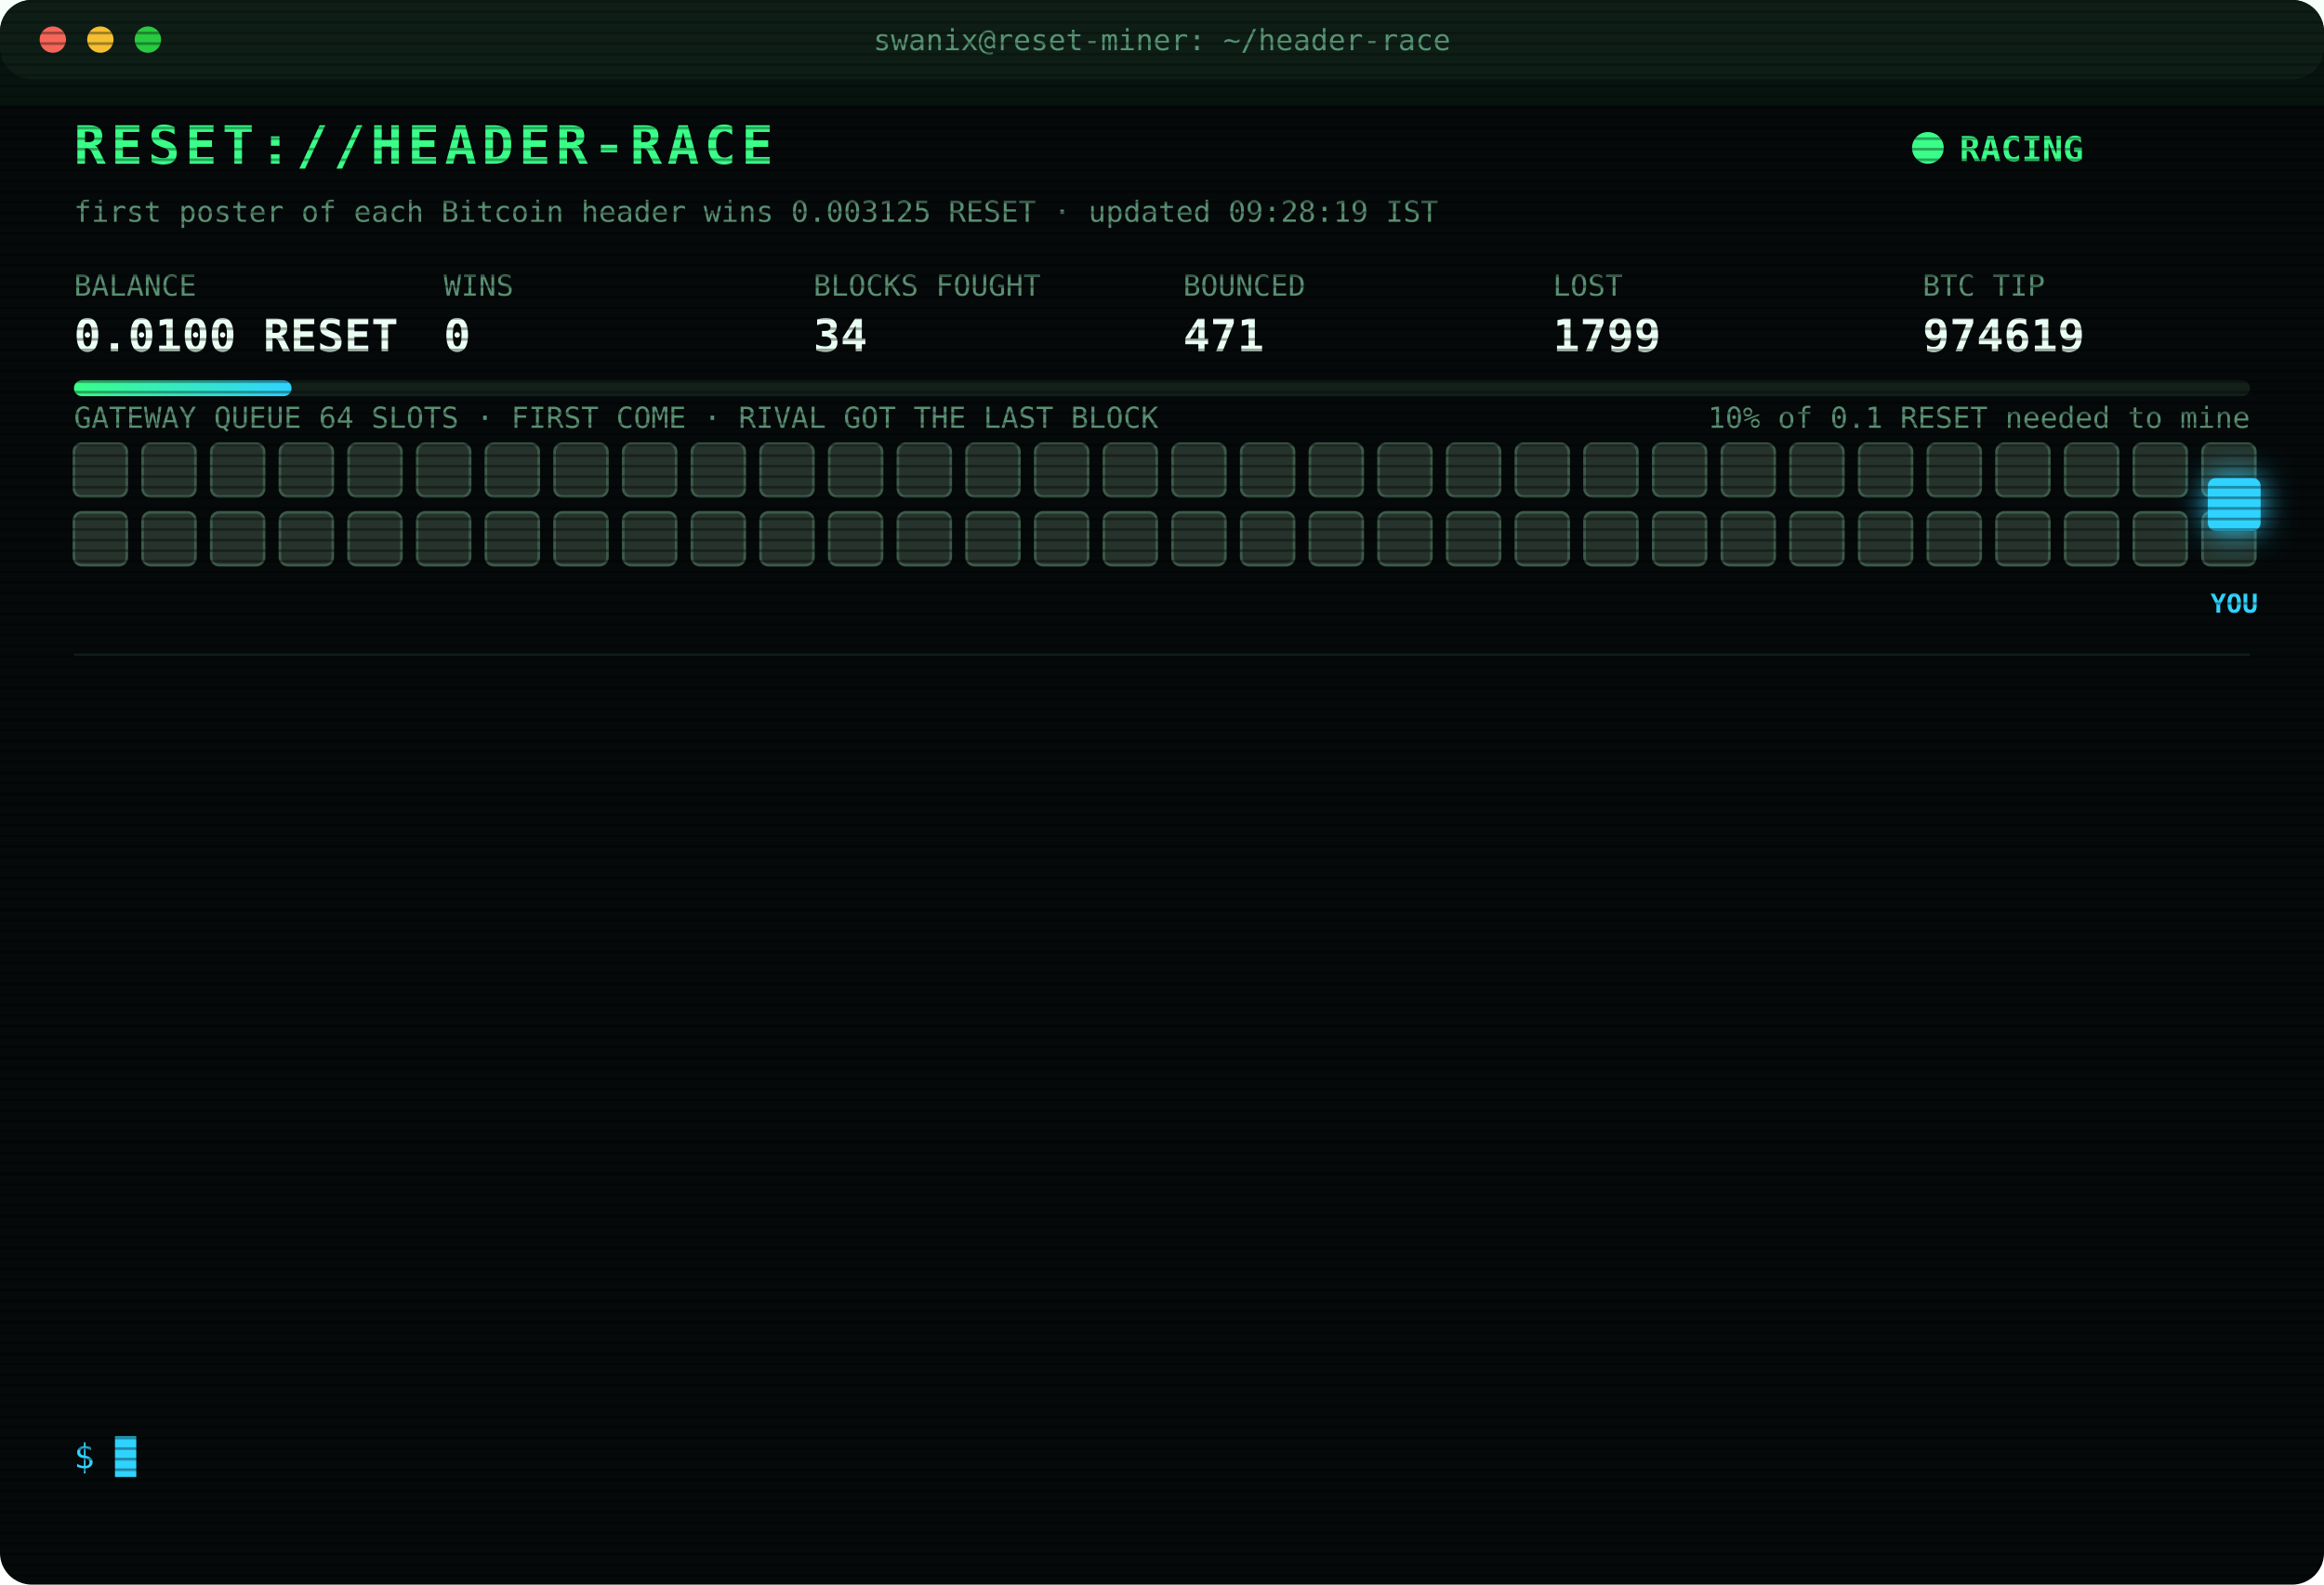
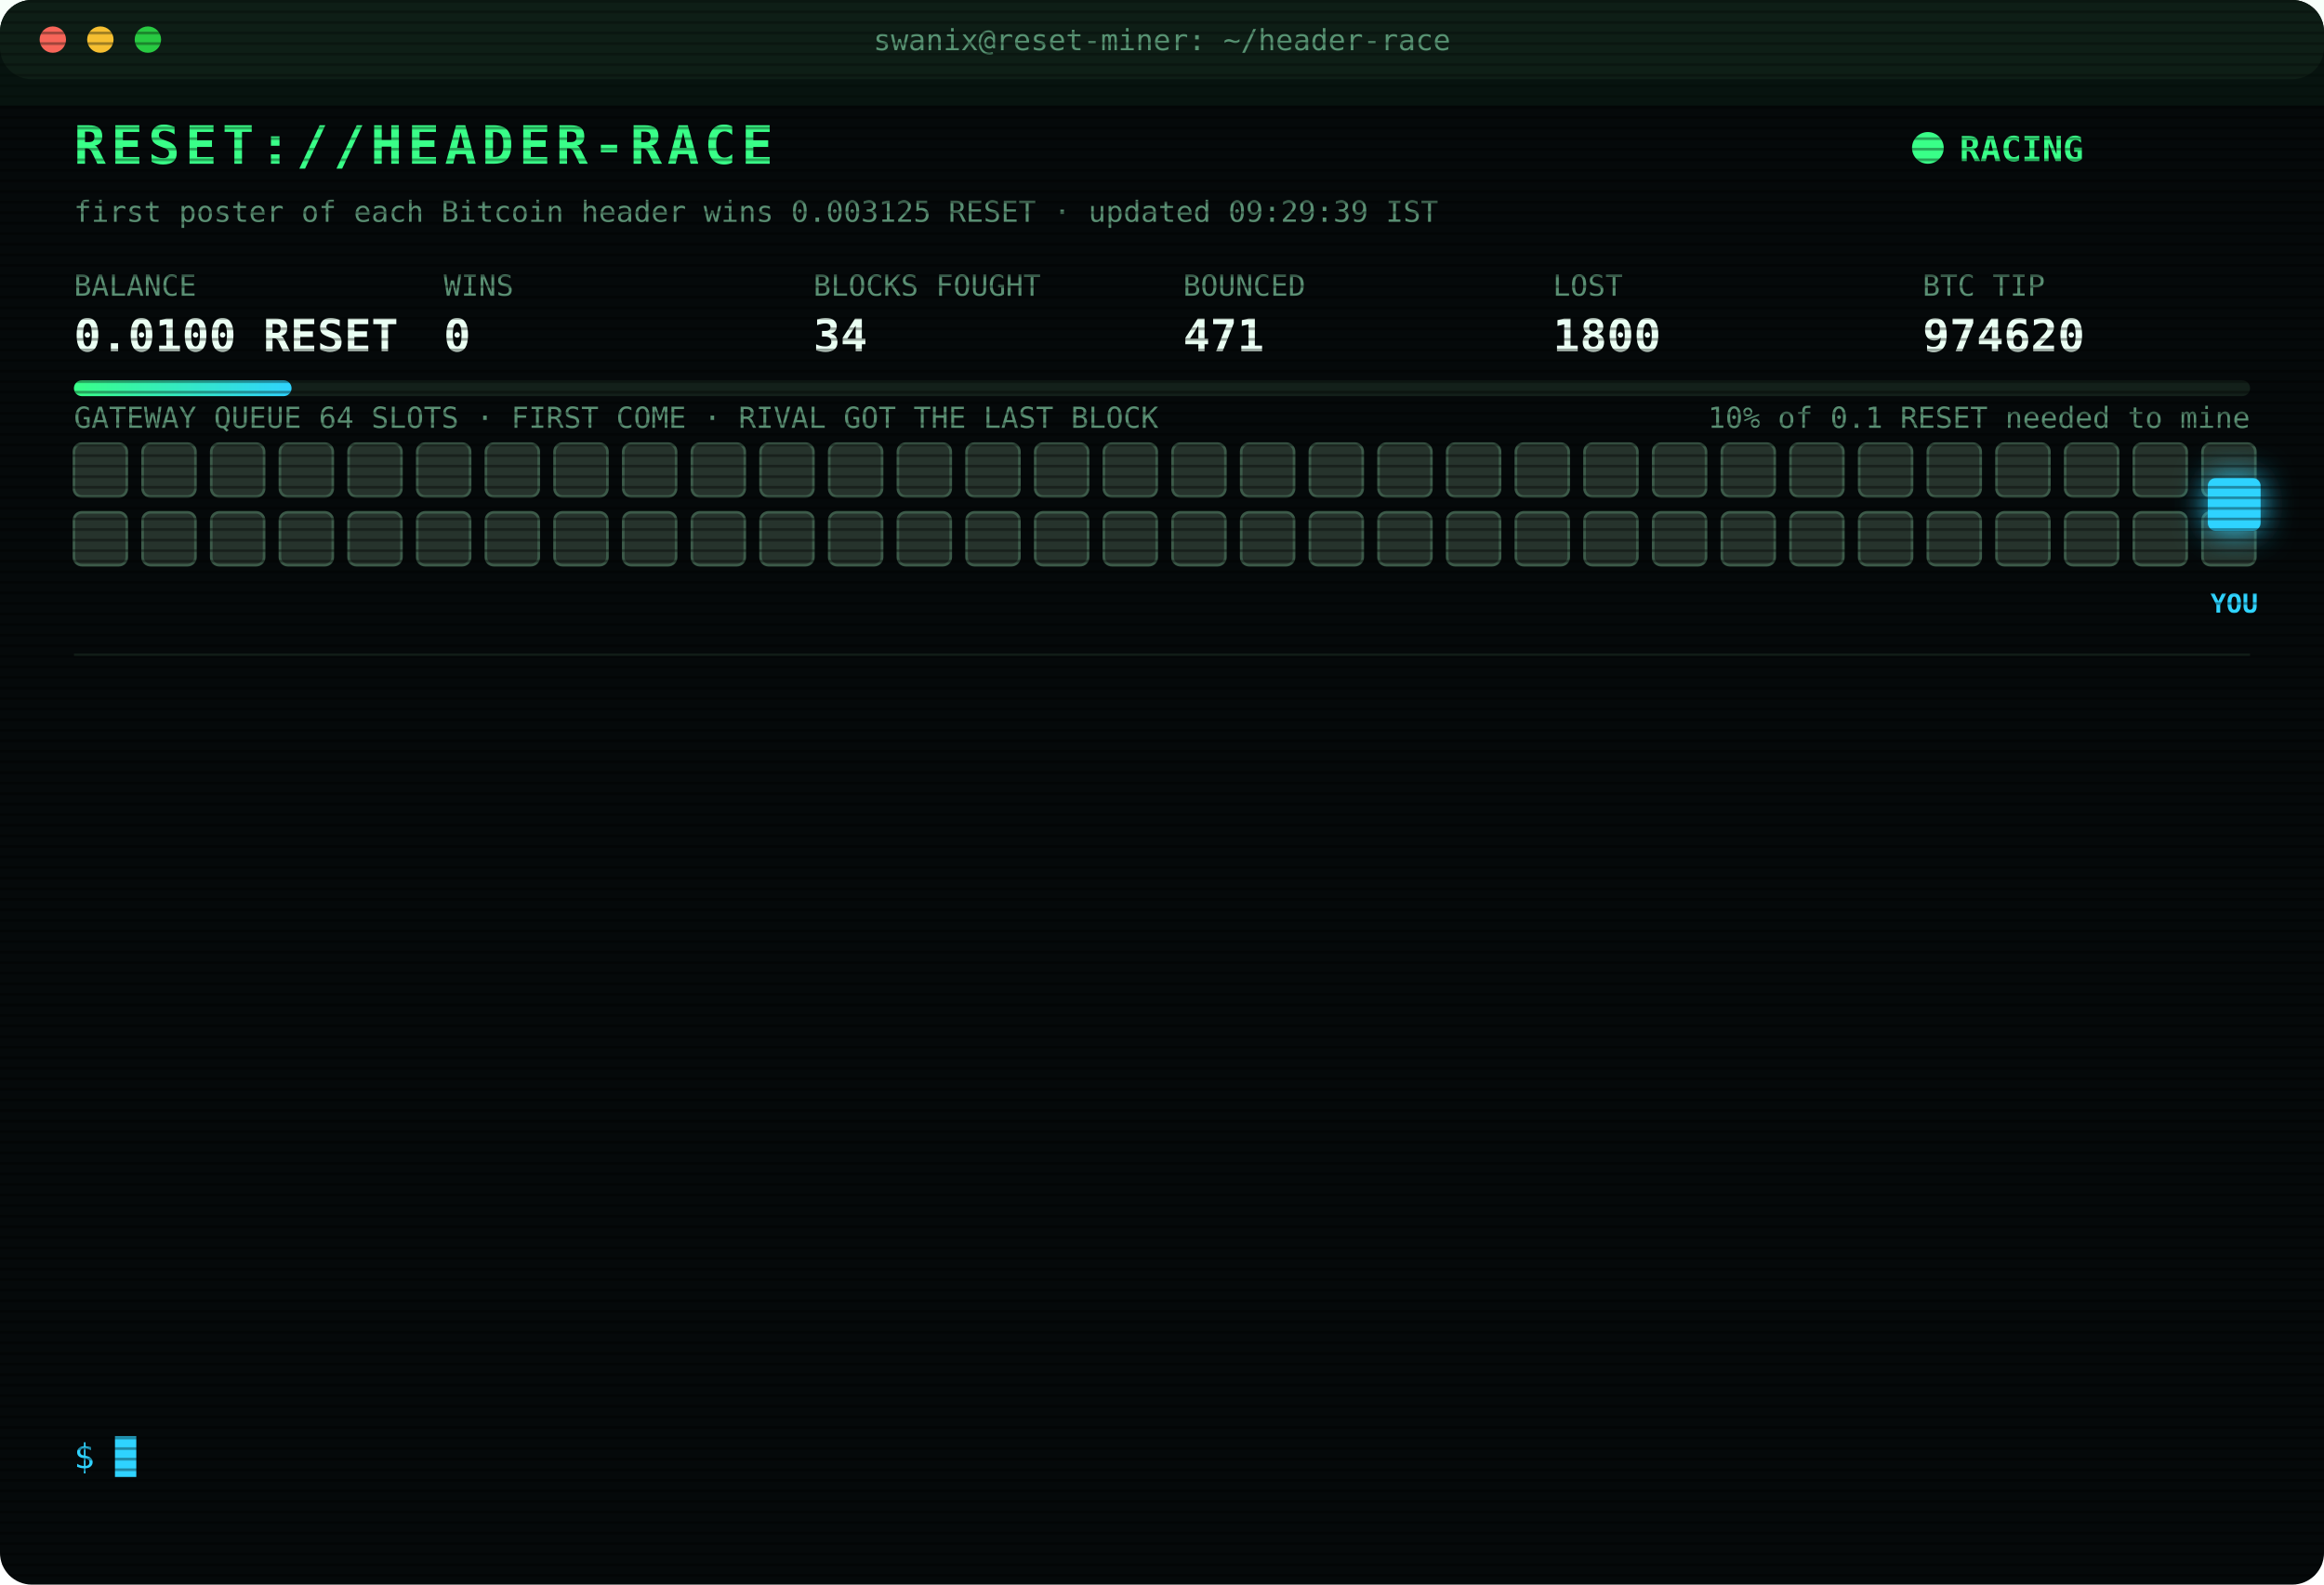
<svg xmlns="http://www.w3.org/2000/svg" width="880" height="600" viewBox="0 0 880 600" font-family="ui-monospace,SFMono-Regular,Menlo,Consolas,monospace">
  <style>
text{font-size:13px;fill:#7CFFB2}
.title{font-size:20px;font-weight:700;fill:#39FF88;letter-spacing:2px;animation:glitch 3s infinite steps(1)}
.sub{fill:#2fd3ff}.k{fill:#5a8f73;font-size:11px}.v{font-size:17px;font-weight:700;fill:#eafff3}
.ts{fill:#3f6b56}.boot{fill:#2fd3ff}.dim{fill:#5a8f73}.bad{fill:#ff4d6d}.warn{fill:#ffd23f}.mag{fill:#ff5cf0}.win{fill:#39FF88;font-weight:700}
.tag{font-size:10px;fill:#2fd3ff;font-weight:700}
.rival{fill:#26332c;stroke:#3c5a49;animation:jam 1.2s infinite alternate}
.idle{fill:#141c18;stroke:#22302a;animation:breathe 4s infinite}
.me{fill:#2fd3ff;filter:drop-shadow(0 0 6px #2fd3ff)}
.hover{animation:nudge 1.1s infinite ease-in-out}.bounce{animation:kick 1.4s infinite}
.ln{opacity:0;animation:in .4s forwards}
.cur{animation:blink 1s infinite steps(1)}
.scan{animation:scan 6s infinite linear}
.led{animation:blink 1.4s infinite}
@keyframes in{from{opacity:0;transform:translateX(-6px)}to{opacity:1;transform:none}}
@keyframes blink{50%{opacity:0}}
@keyframes jam{to{fill:#33463b}}
@keyframes breathe{50%{opacity:.4}}
@keyframes nudge{50%{transform:translateX(-10px)}}
@keyframes kick{0%,100%{transform:none}30%{transform:translateX(-14px)}55%{transform:translateX(10px) translateY(-6px)}}
@keyframes glitch{0%,92%{transform:none}93%{transform:translateX(2px);fill:#ff4d6d}95%{transform:translateX(-2px);fill:#2fd3ff}97%{transform:none}}
@keyframes scan{from{transform:translateY(-40px)}to{transform:translateY(600px)}}
</style>
  <defs>
    <pattern id="sl" width="4" height="4" patternUnits="userSpaceOnUse">
      <rect width="4" height="1" fill="#000" opacity=".35" />
    </pattern>
    <linearGradient id="bar">
      <stop offset="0" stop-color="#39FF88" />
      <stop offset="1" stop-color="#2fd3ff" />
    </linearGradient>
  </defs>
  <rect width="880" height="600" rx="12" fill="#05090a" />
  <rect width="880" height="30" rx="12" fill="#0d1512" />
  <circle cx="20" cy="15" r="5" fill="#ff5f57" />
  <circle cx="38" cy="15" r="5" fill="#febc2e" />
  <circle cx="56" cy="15" r="5" fill="#28c840" />
  <text x="440" y="19" text-anchor="middle" class="k">swanix@reset-miner: ~/header-race</text>
  <text x="28" y="62" class="title">RESET://HEADER-RACE</text>
  <circle class="led" cx="730" cy="56" r="6" fill="#39FF88" />
  <text x="742" y="61" class="win">RACING</text>
-   <text x="28" y="84" class="k">first poster of each Bitcoin header wins 0.003125 RESET · updated 09:28:19 IST</text>
+   <text x="28" y="84" class="k">first poster of each Bitcoin header wins 0.003125 RESET · updated 09:29:39 IST</text>
  <text x="28" y="112" class="k">BALANCE</text>
  <text x="28" y="133" class="v">0.0100 RESET</text>
  <text x="168" y="112" class="k">WINS</text>
  <text x="168" y="133" class="v">0</text>
  <text x="308" y="112" class="k">BLOCKS FOUGHT</text>
  <text x="308" y="133" class="v">34</text>
  <text x="448" y="112" class="k">BOUNCED</text>
  <text x="448" y="133" class="v">471</text>
  <text x="588" y="112" class="k">LOST</text>
-   <text x="588" y="133" class="v">1799</text>
+   <text x="588" y="133" class="v">1800</text>
  <text x="728" y="112" class="k">BTC TIP</text>
-   <text x="728" y="133" class="v">974619</text>
+   <text x="728" y="133" class="v">974620</text>
  <rect x="28" y="144" width="824" height="6" rx="3" fill="#13201a" />
  <rect x="28" y="144" width="82.4" height="6" rx="3" fill="url(#bar)" />
  <text x="852" y="162" text-anchor="end" class="k">10% of 0.1 RESET needed to mine</text>
  <text x="28" y="162" class="k">GATEWAY QUEUE 64 SLOTS · FIRST COME · RIVAL GOT THE LAST BLOCK</text>
  <rect class="rival" x="28" y="168" width="20" height="20" rx="3" style="animation-delay:0.00s" />
  <rect class="rival" x="54" y="168" width="20" height="20" rx="3" style="animation-delay:0.05s" />
  <rect class="rival" x="80" y="168" width="20" height="20" rx="3" style="animation-delay:0.10s" />
  <rect class="rival" x="106" y="168" width="20" height="20" rx="3" style="animation-delay:0.15s" />
  <rect class="rival" x="132" y="168" width="20" height="20" rx="3" style="animation-delay:0.20s" />
  <rect class="rival" x="158" y="168" width="20" height="20" rx="3" style="animation-delay:0.25s" />
  <rect class="rival" x="184" y="168" width="20" height="20" rx="3" style="animation-delay:0.30s" />
  <rect class="rival" x="210" y="168" width="20" height="20" rx="3" style="animation-delay:0.35s" />
  <rect class="rival" x="236" y="168" width="20" height="20" rx="3" style="animation-delay:0.40s" />
  <rect class="rival" x="262" y="168" width="20" height="20" rx="3" style="animation-delay:0.45s" />
  <rect class="rival" x="288" y="168" width="20" height="20" rx="3" style="animation-delay:0.50s" />
  <rect class="rival" x="314" y="168" width="20" height="20" rx="3" style="animation-delay:0.55s" />
  <rect class="rival" x="340" y="168" width="20" height="20" rx="3" style="animation-delay:0.60s" />
  <rect class="rival" x="366" y="168" width="20" height="20" rx="3" style="animation-delay:0.65s" />
  <rect class="rival" x="392" y="168" width="20" height="20" rx="3" style="animation-delay:0.70s" />
  <rect class="rival" x="418" y="168" width="20" height="20" rx="3" style="animation-delay:0.75s" />
  <rect class="rival" x="444" y="168" width="20" height="20" rx="3" style="animation-delay:0.80s" />
  <rect class="rival" x="470" y="168" width="20" height="20" rx="3" style="animation-delay:0.85s" />
  <rect class="rival" x="496" y="168" width="20" height="20" rx="3" style="animation-delay:0.90s" />
  <rect class="rival" x="522" y="168" width="20" height="20" rx="3" style="animation-delay:0.95s" />
  <rect class="rival" x="548" y="168" width="20" height="20" rx="3" style="animation-delay:1.00s" />
  <rect class="rival" x="574" y="168" width="20" height="20" rx="3" style="animation-delay:1.05s" />
  <rect class="rival" x="600" y="168" width="20" height="20" rx="3" style="animation-delay:1.10s" />
  <rect class="rival" x="626" y="168" width="20" height="20" rx="3" style="animation-delay:1.15s" />
  <rect class="rival" x="652" y="168" width="20" height="20" rx="3" style="animation-delay:1.20s" />
  <rect class="rival" x="678" y="168" width="20" height="20" rx="3" style="animation-delay:1.25s" />
  <rect class="rival" x="704" y="168" width="20" height="20" rx="3" style="animation-delay:1.30s" />
  <rect class="rival" x="730" y="168" width="20" height="20" rx="3" style="animation-delay:1.35s" />
  <rect class="rival" x="756" y="168" width="20" height="20" rx="3" style="animation-delay:1.40s" />
  <rect class="rival" x="782" y="168" width="20" height="20" rx="3" style="animation-delay:1.45s" />
  <rect class="rival" x="808" y="168" width="20" height="20" rx="3" style="animation-delay:1.50s" />
  <rect class="rival" x="834" y="168" width="20" height="20" rx="3" style="animation-delay:1.55s" />
  <rect class="rival" x="28" y="194" width="20" height="20" rx="3" style="animation-delay:1.60s" />
  <rect class="rival" x="54" y="194" width="20" height="20" rx="3" style="animation-delay:1.65s" />
  <rect class="rival" x="80" y="194" width="20" height="20" rx="3" style="animation-delay:1.70s" />
  <rect class="rival" x="106" y="194" width="20" height="20" rx="3" style="animation-delay:1.75s" />
  <rect class="rival" x="132" y="194" width="20" height="20" rx="3" style="animation-delay:1.80s" />
  <rect class="rival" x="158" y="194" width="20" height="20" rx="3" style="animation-delay:1.85s" />
  <rect class="rival" x="184" y="194" width="20" height="20" rx="3" style="animation-delay:1.90s" />
  <rect class="rival" x="210" y="194" width="20" height="20" rx="3" style="animation-delay:1.95s" />
  <rect class="rival" x="236" y="194" width="20" height="20" rx="3" style="animation-delay:2.00s" />
  <rect class="rival" x="262" y="194" width="20" height="20" rx="3" style="animation-delay:2.05s" />
  <rect class="rival" x="288" y="194" width="20" height="20" rx="3" style="animation-delay:2.10s" />
  <rect class="rival" x="314" y="194" width="20" height="20" rx="3" style="animation-delay:2.15s" />
  <rect class="rival" x="340" y="194" width="20" height="20" rx="3" style="animation-delay:2.20s" />
  <rect class="rival" x="366" y="194" width="20" height="20" rx="3" style="animation-delay:2.25s" />
  <rect class="rival" x="392" y="194" width="20" height="20" rx="3" style="animation-delay:2.30s" />
  <rect class="rival" x="418" y="194" width="20" height="20" rx="3" style="animation-delay:2.35s" />
  <rect class="rival" x="444" y="194" width="20" height="20" rx="3" style="animation-delay:2.40s" />
  <rect class="rival" x="470" y="194" width="20" height="20" rx="3" style="animation-delay:2.45s" />
  <rect class="rival" x="496" y="194" width="20" height="20" rx="3" style="animation-delay:2.50s" />
  <rect class="rival" x="522" y="194" width="20" height="20" rx="3" style="animation-delay:2.55s" />
  <rect class="rival" x="548" y="194" width="20" height="20" rx="3" style="animation-delay:2.60s" />
  <rect class="rival" x="574" y="194" width="20" height="20" rx="3" style="animation-delay:2.65s" />
  <rect class="rival" x="600" y="194" width="20" height="20" rx="3" style="animation-delay:2.70s" />
  <rect class="rival" x="626" y="194" width="20" height="20" rx="3" style="animation-delay:2.75s" />
  <rect class="rival" x="652" y="194" width="20" height="20" rx="3" style="animation-delay:2.80s" />
  <rect class="rival" x="678" y="194" width="20" height="20" rx="3" style="animation-delay:2.85s" />
  <rect class="rival" x="704" y="194" width="20" height="20" rx="3" style="animation-delay:2.90s" />
  <rect class="rival" x="730" y="194" width="20" height="20" rx="3" style="animation-delay:2.95s" />
  <rect class="rival" x="756" y="194" width="20" height="20" rx="3" style="animation-delay:3.00s" />
  <rect class="rival" x="782" y="194" width="20" height="20" rx="3" style="animation-delay:3.05s" />
  <rect class="rival" x="808" y="194" width="20" height="20" rx="3" style="animation-delay:3.10s" />
  <rect class="rival" x="834" y="194" width="20" height="20" rx="3" style="animation-delay:3.15s" />
  <g class="hover">
    <rect class="me" x="836" y="181" width="20" height="20" rx="3" />
    <text class="tag" x="846" y="232" text-anchor="middle">YOU</text>
  </g>
  <line x1="28" x2="852" y1="248" y2="248" stroke="#13201a" />
  <g class="ln" style="animation-delay:0.40s">
-     <text x="28" y="270" class="ts">06:34:03</text>
-     <text x="104" y="270" class="bad">[LOST] #974607 taken by a rival miner</text>
+     <text x="28" y="270" class="ts">06:41:03</text>
+     <text x="104" y="270" class="bad">[LOST] #974608 taken by a rival miner</text>
  </g>
  <g class="ln" style="animation-delay:0.65s">
-     <text x="28" y="292" class="ts">06:41:03</text>
-     <text x="104" y="292" class="bad">[LOST] #974608 taken by a rival miner</text>
+     <text x="28" y="292" class="ts">06:59:22</text>
+     <text x="104" y="292" class="bad">[LOST] #974609 taken by a rival miner</text>
  </g>
  <g class="ln" style="animation-delay:0.90s">
-     <text x="28" y="314" class="ts">06:59:22</text>
-     <text x="104" y="314" class="bad">[LOST] #974609 taken by a rival miner</text>
+     <text x="28" y="314" class="ts">06:59:38</text>
+     <text x="104" y="314" class="bad">[LOST] #974610 taken by a rival miner</text>
  </g>
  <g class="ln" style="animation-delay:1.15s">
-     <text x="28" y="336" class="ts">06:59:38</text>
-     <text x="104" y="336" class="bad">[LOST] #974610 taken by a rival miner</text>
+     <text x="28" y="336" class="ts">06:59:51</text>
+     <text x="104" y="336" class="bad">[LOST] #974611 taken by a rival miner</text>
  </g>
  <g class="ln" style="animation-delay:1.40s">
-     <text x="28" y="358" class="ts">06:59:51</text>
-     <text x="104" y="358" class="bad">[LOST] #974611 taken by a rival miner</text>
+     <text x="28" y="358" class="ts">07:18:13</text>
+     <text x="104" y="358" class="bad">[LOST] #974612 taken by a rival miner</text>
  </g>
  <g class="ln" style="animation-delay:1.65s">
-     <text x="28" y="380" class="ts">07:18:13</text>
-     <text x="104" y="380" class="bad">[LOST] #974612 taken by a rival miner</text>
+     <text x="28" y="380" class="ts">07:47:46</text>
+     <text x="104" y="380" class="bad">[LOST] #974613 taken by a rival miner</text>
  </g>
  <g class="ln" style="animation-delay:1.90s">
-     <text x="28" y="402" class="ts">07:47:46</text>
-     <text x="104" y="402" class="bad">[LOST] #974613 taken by a rival miner</text>
+     <text x="28" y="402" class="ts">08:24:14</text>
+     <text x="104" y="402" class="bad">[LOST] #974614 taken by a rival miner</text>
  </g>
  <g class="ln" style="animation-delay:2.15s">
-     <text x="28" y="424" class="ts">08:24:14</text>
-     <text x="104" y="424" class="bad">[LOST] #974614 taken by a rival miner</text>
+     <text x="28" y="424" class="ts">08:26:17</text>
+     <text x="104" y="424" class="bad">[LOST] #974615 taken by a rival miner</text>
  </g>
  <g class="ln" style="animation-delay:2.40s">
-     <text x="28" y="446" class="ts">08:26:17</text>
-     <text x="104" y="446" class="bad">[LOST] #974615 taken by a rival miner</text>
+     <text x="28" y="446" class="ts">09:00:51</text>
+     <text x="104" y="446" class="bad">[LOST] #974616 taken by a rival miner</text>
  </g>
  <g class="ln" style="animation-delay:2.65s">
-     <text x="28" y="468" class="ts">09:00:51</text>
-     <text x="104" y="468" class="bad">[LOST] #974616 taken by a rival miner</text>
+     <text x="28" y="468" class="ts">09:02:14</text>
+     <text x="104" y="468" class="bad">[LOST] #974617 taken by a rival miner</text>
  </g>
  <g class="ln" style="animation-delay:2.90s">
-     <text x="28" y="490" class="ts">09:02:14</text>
-     <text x="104" y="490" class="bad">[LOST] #974617 taken by a rival miner</text>
+     <text x="28" y="490" class="ts">09:10:49</text>
+     <text x="104" y="490" class="bad">[LOST] #974618 taken by a rival miner</text>
  </g>
  <g class="ln" style="animation-delay:3.15s">
-     <text x="28" y="512" class="ts">09:10:49</text>
-     <text x="104" y="512" class="bad">[LOST] #974618 taken by a rival miner</text>
+     <text x="28" y="512" class="ts">09:28:19</text>
+     <text x="104" y="512" class="bad">[LOST] #974619 taken by a rival miner</text>
  </g>
  <g class="ln" style="animation-delay:3.40s">
-     <text x="28" y="534" class="ts">09:28:19</text>
-     <text x="104" y="534" class="bad">[LOST] #974619 taken by a rival miner</text>
+     <text x="28" y="534" class="ts">09:29:39</text>
+     <text x="104" y="534" class="bad">[LOST] #974620 taken by a rival miner</text>
  </g>
  <text x="28" y="556" class="sub">$ <tspan class="cur">█</tspan>
  </text>
  <rect width="880" height="600" rx="12" fill="url(#sl)" pointer-events="none" />
  <rect class="scan" width="880" height="40" fill="#39FF88" opacity=".04" />
</svg>
